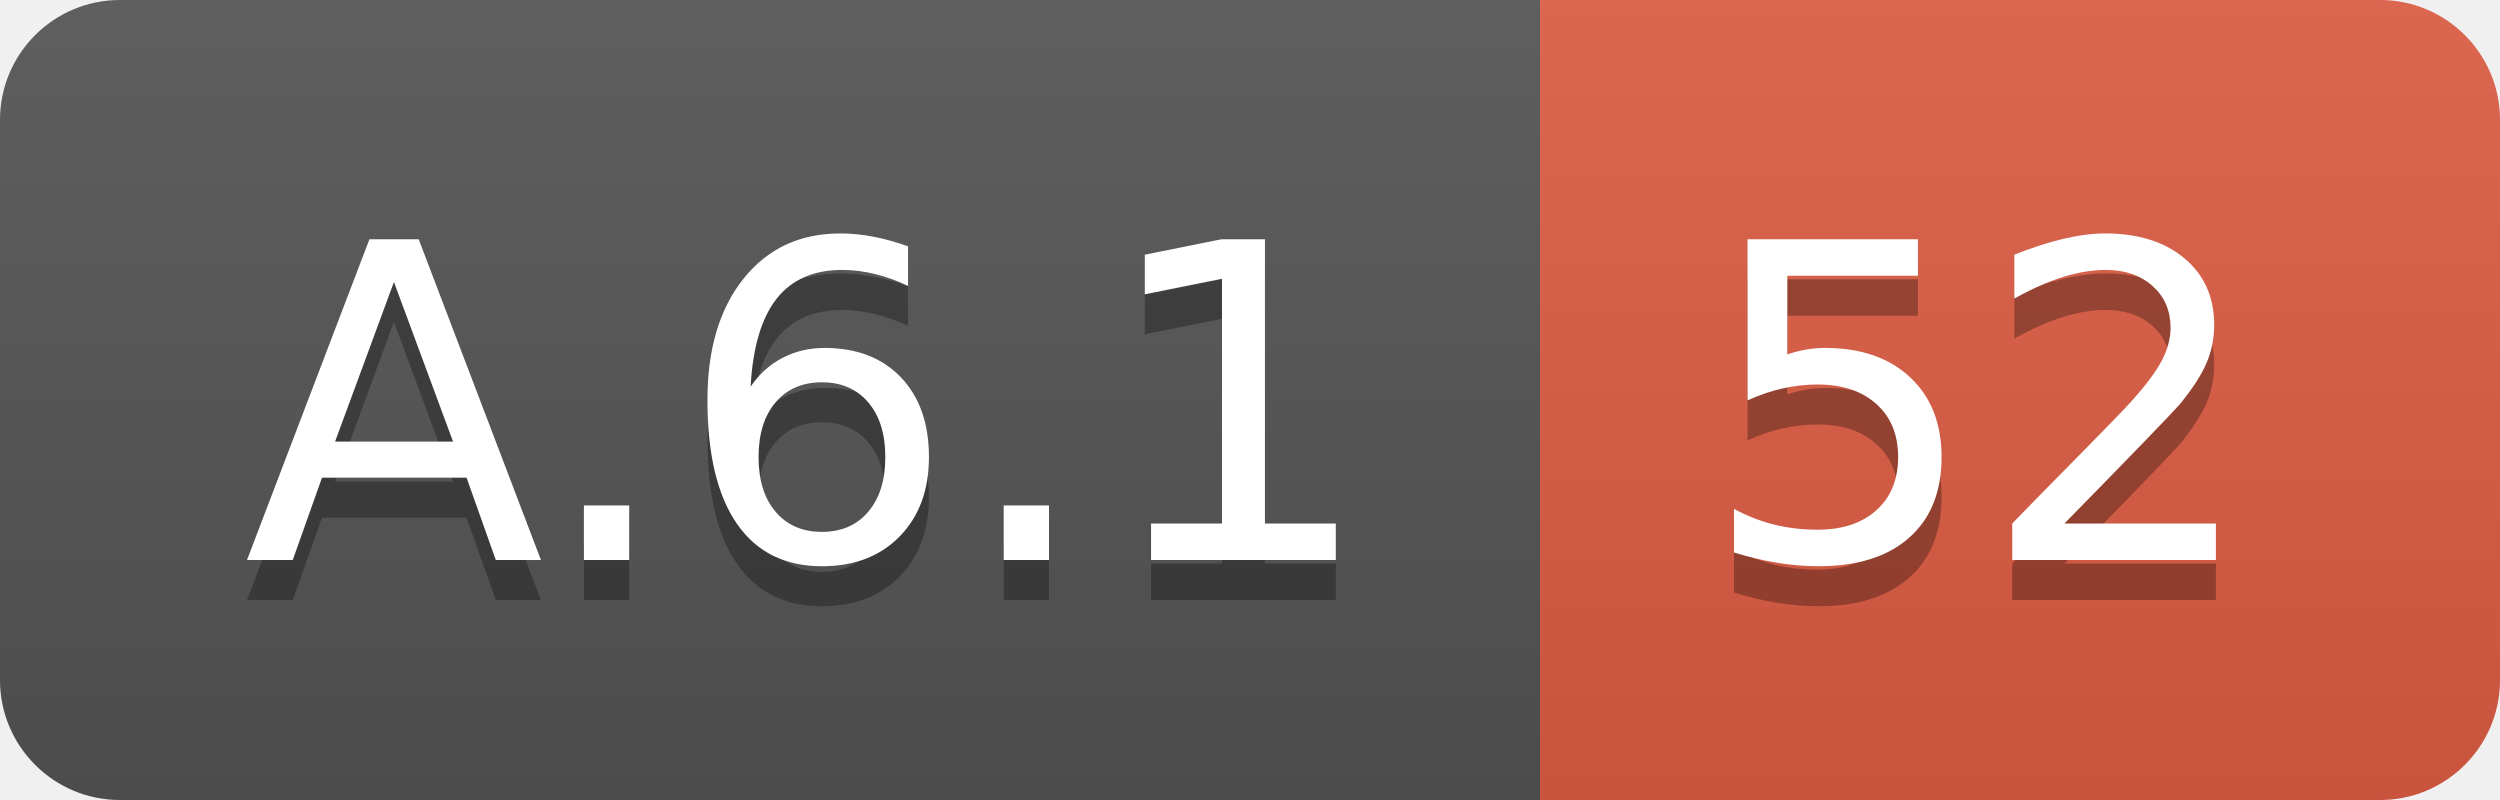
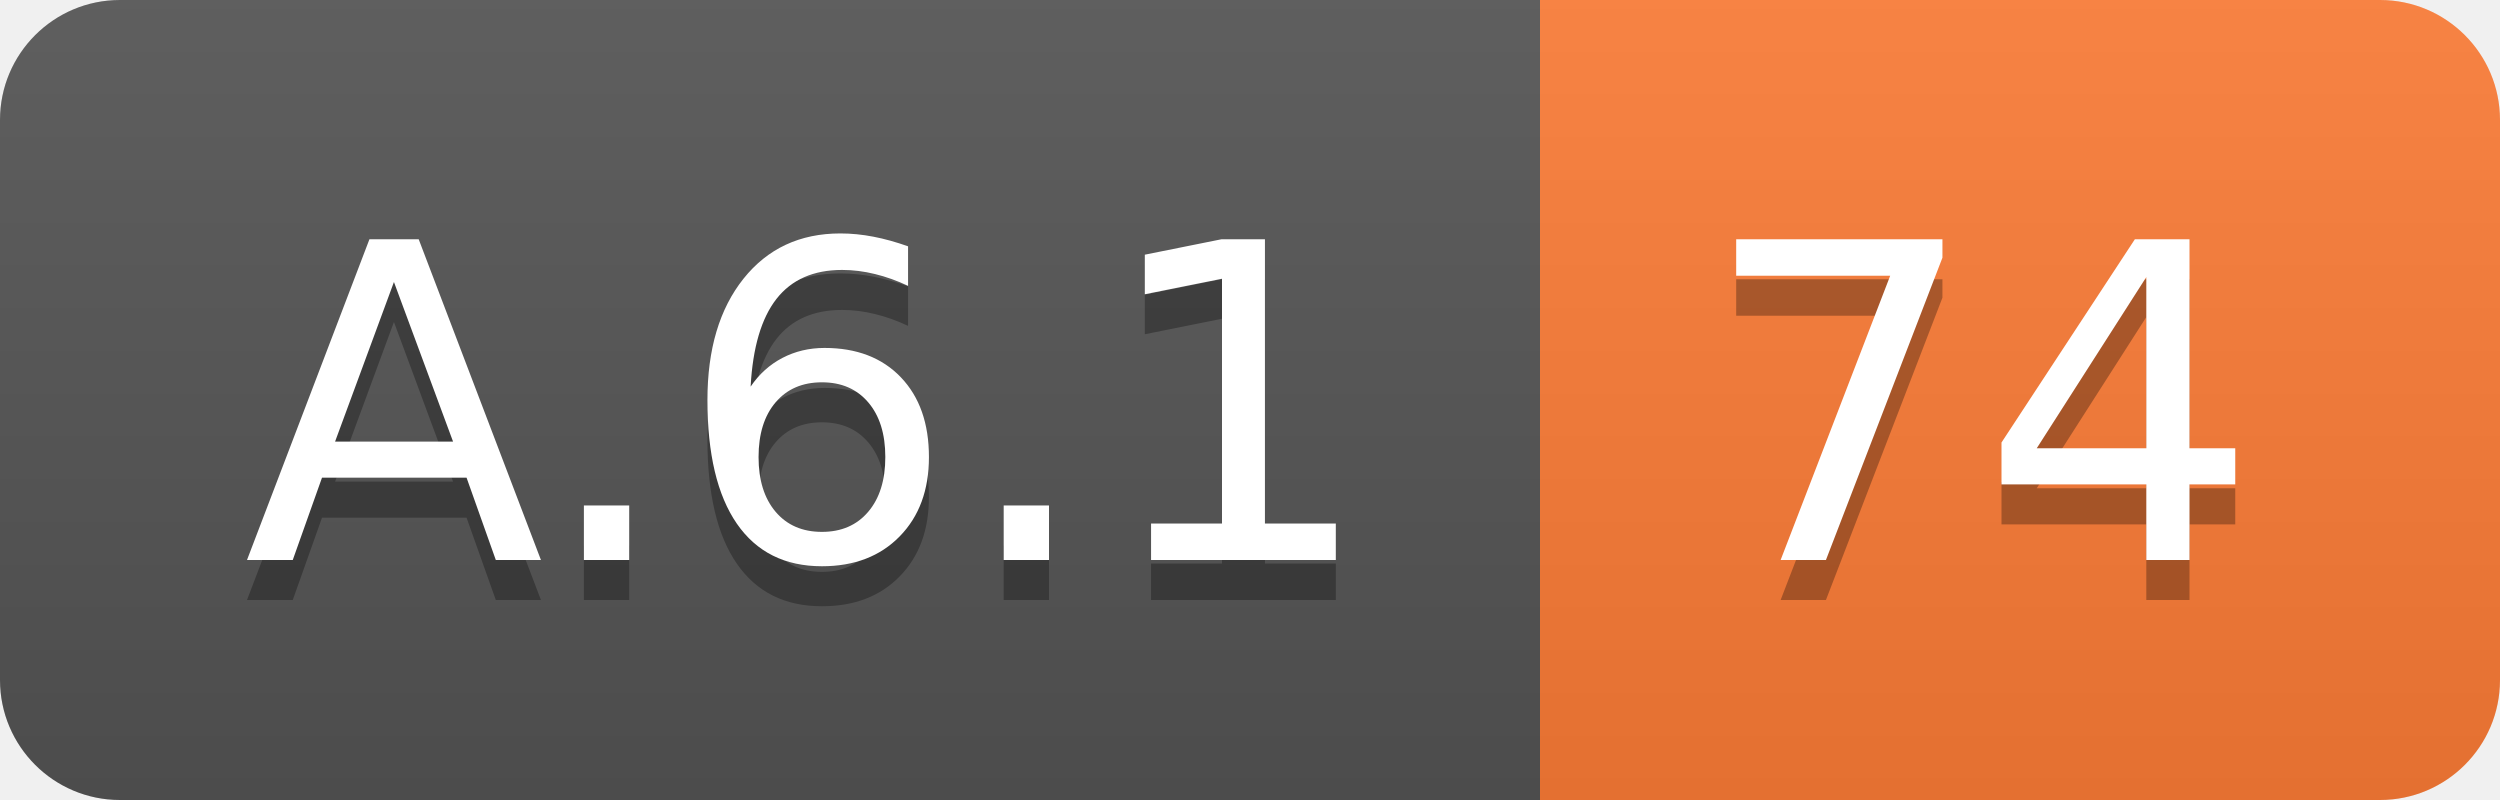
<svg xmlns="http://www.w3.org/2000/svg" width="62.5" height="20">
  <linearGradient id="smooth" x2="0" y2="100%">
    <stop offset="0" stop-color="#bbb" stop-opacity=".1" />
    <stop offset="1" stop-opacity=".1" />
  </linearGradient>
  <clipPath id="round">
    <rect width="62.5" height="20" rx="3" fill="#fff" />
  </clipPath>
  <g clip-path="url(#round)">
    <rect width="38.5" height="20" fill="#555" />
-     <rect x="38.5" width="24.0" height="20" fill="#e05d44" />
+     <rect x="38.5" width="24.0" height="20" fill="#fe7d37" />
    <rect width="62.5" height="20" fill="url(#smooth)" />
  </g>
  <g fill="#fff" text-anchor="middle" font-family="DejaVu Sans,Verdana,Geneva,sans-serif" font-size="110">
    <text x="202.5" y="150" fill="#010101" fill-opacity=".3" transform="scale(0.1)" textLength="285.0" lengthAdjust="spacing">A.6.1</text>
    <text x="202.5" y="140" transform="scale(0.1)" textLength="285.0" lengthAdjust="spacing">A.6.1</text>
-     <text x="495.0" y="150" fill="#010101" fill-opacity=".3" transform="scale(0.1)" textLength="140.0" lengthAdjust="spacing">52</text>
-     <text x="495.0" y="140" transform="scale(0.1)" textLength="140.0" lengthAdjust="spacing">52</text>
+     <text x="495.0" y="150" fill="#010101" fill-opacity=".3" transform="scale(0.1)" textLength="140.0" lengthAdjust="spacing">74</text>
+     <text x="495.0" y="140" transform="scale(0.1)" textLength="140.0" lengthAdjust="spacing">74</text>
  </g>
</svg>
